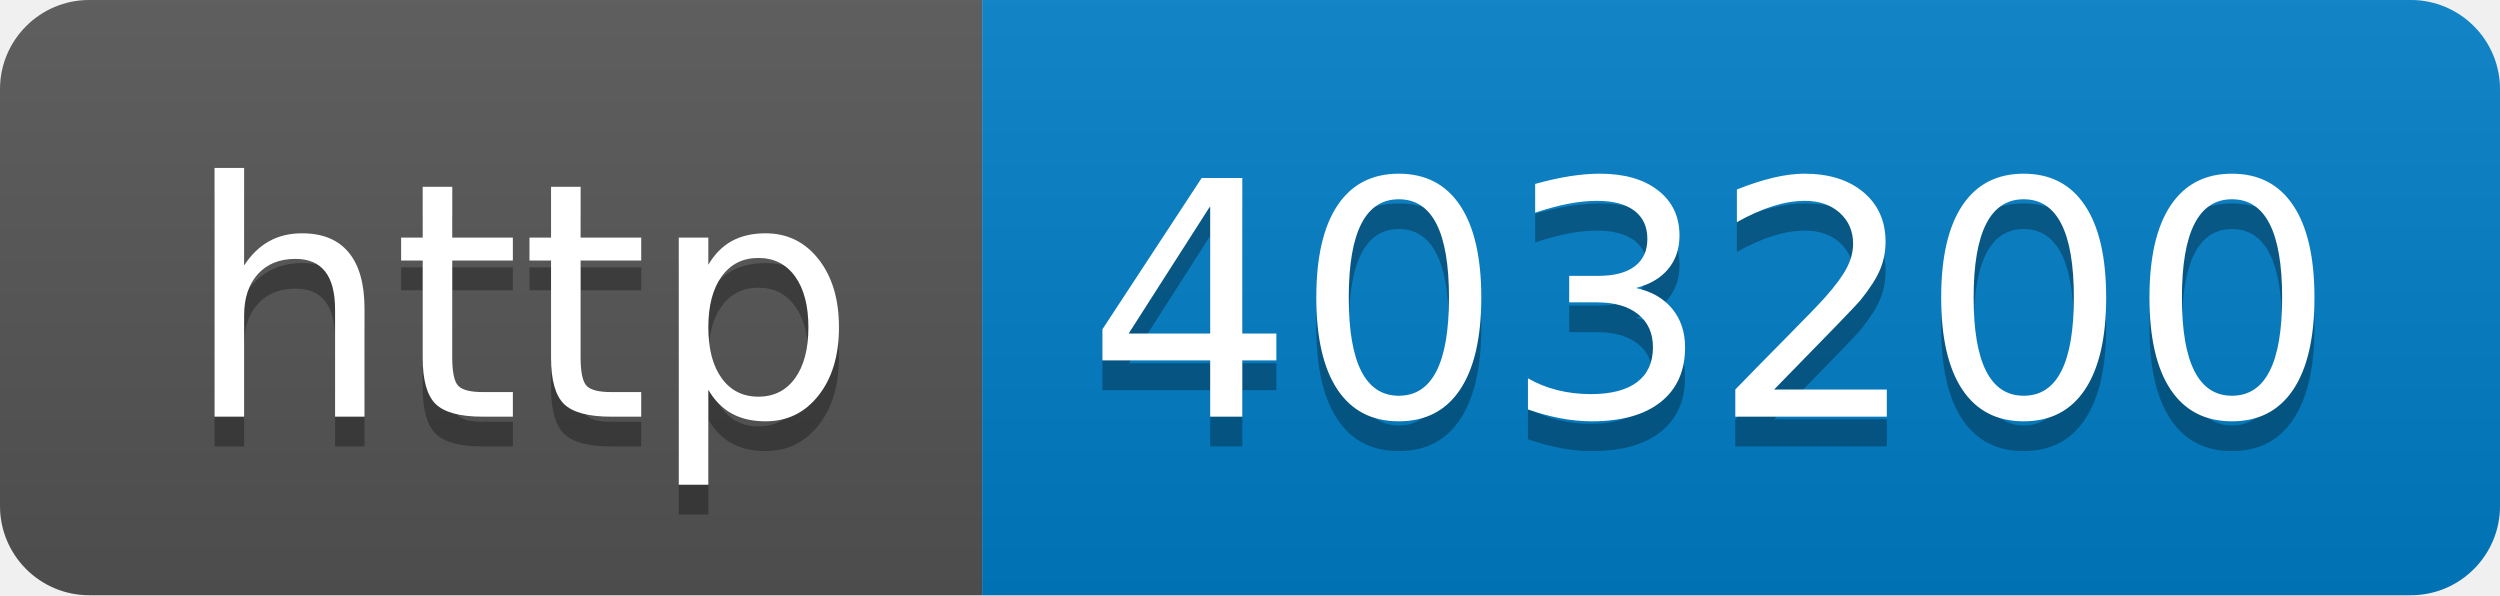
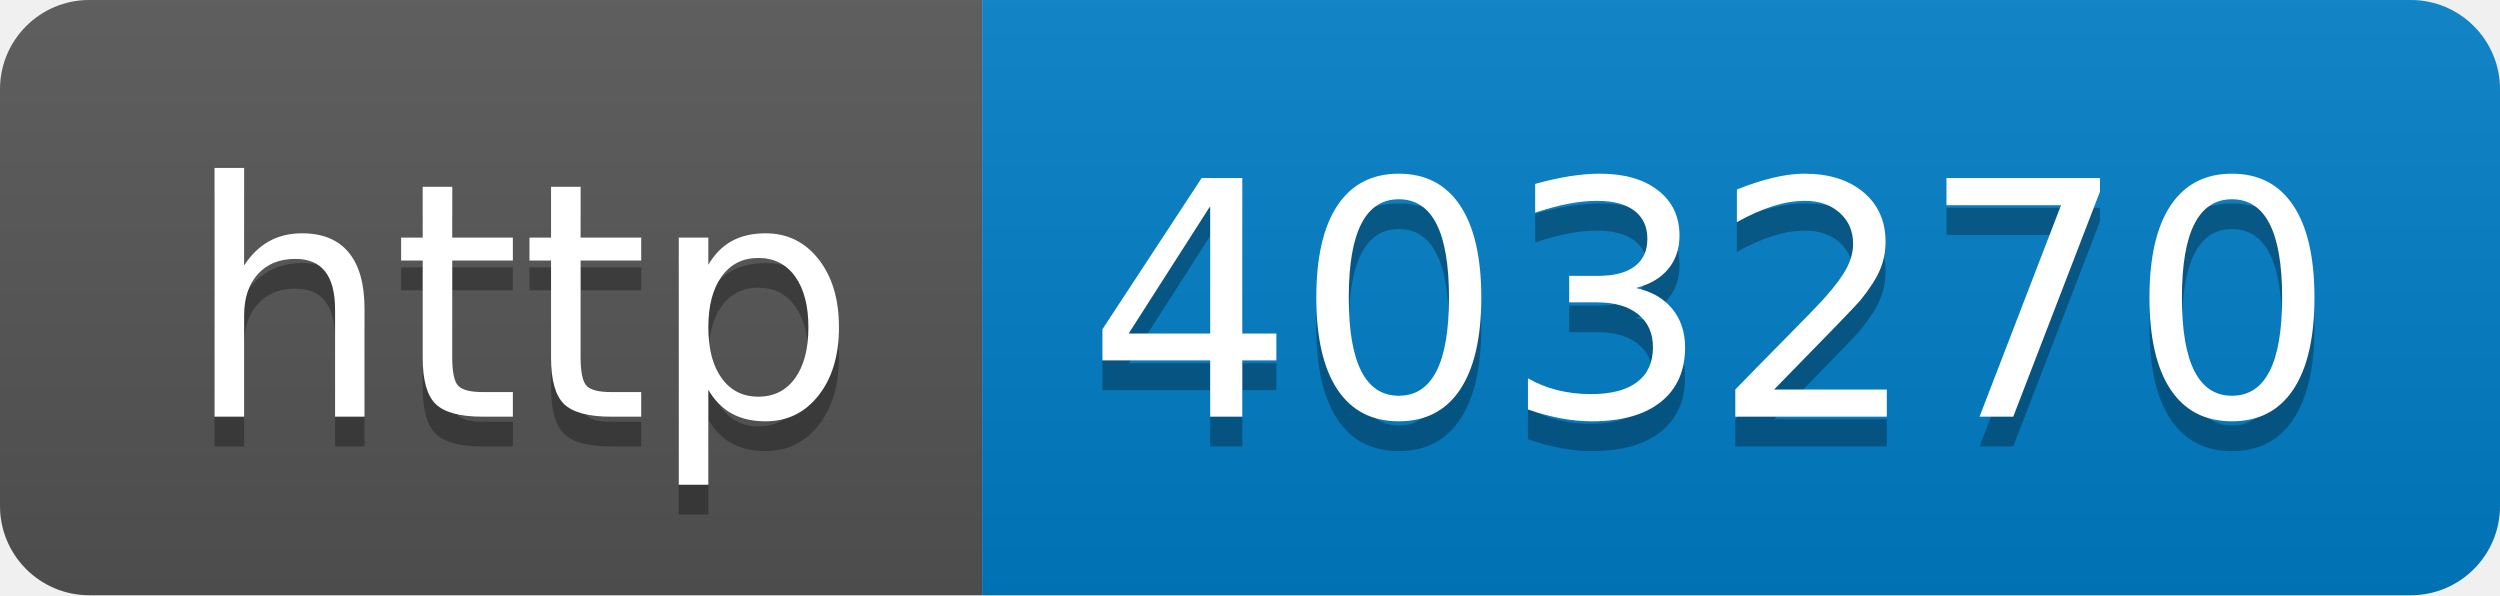
- <svg xmlns="http://www.w3.org/2000/svg" width="84" height="20" role="img" aria-label="http: 403200">
+ <svg xmlns="http://www.w3.org/2000/svg" width="84" height="20" role="img" aria-label="http: 403270">
  <linearGradient id="s" x2="0" y2="100%">
    <stop offset="0" stop-color="#bbb" stop-opacity=".1" />
    <stop offset="1" stop-opacity=".1" />
  </linearGradient>
  <clipPath id="r">
    <rect width="84" height="20" rx="3" fill="#fff" />
  </clipPath>
  <g clip-path="url(#r)">
    <rect width="33" height="20" fill="#555" />
    <rect x="33" width="51" height="20" fill="#007ec6" />
    <rect width="84" height="20" fill="url(#s)" />
  </g>
  <g fill="#fff" text-anchor="middle" font-family="Verdana,Geneva,DejaVu Sans,sans-serif" text-rendering="geometricPrecision" font-size="110">
    <text aria-hidden="true" x="175" y="150" fill="#010101" fill-opacity=".3" transform="scale(.1)" textLength="230">http</text>
    <text x="175" y="140" transform="scale(.1)" fill="#fff" textLength="230">http</text>
-     <text aria-hidden="true" x="575" y="150" fill="#010101" fill-opacity=".3" transform="scale(.1)" textLength="410">403200</text>
-     <text x="575" y="140" transform="scale(.1)" fill="#fff" textLength="410">403200</text>
+     <text aria-hidden="true" x="575" y="150" fill="#010101" fill-opacity=".3" transform="scale(.1)" textLength="410">403270</text>
+     <text x="575" y="140" transform="scale(.1)" fill="#fff" textLength="410">403270</text>
  </g>
</svg>
